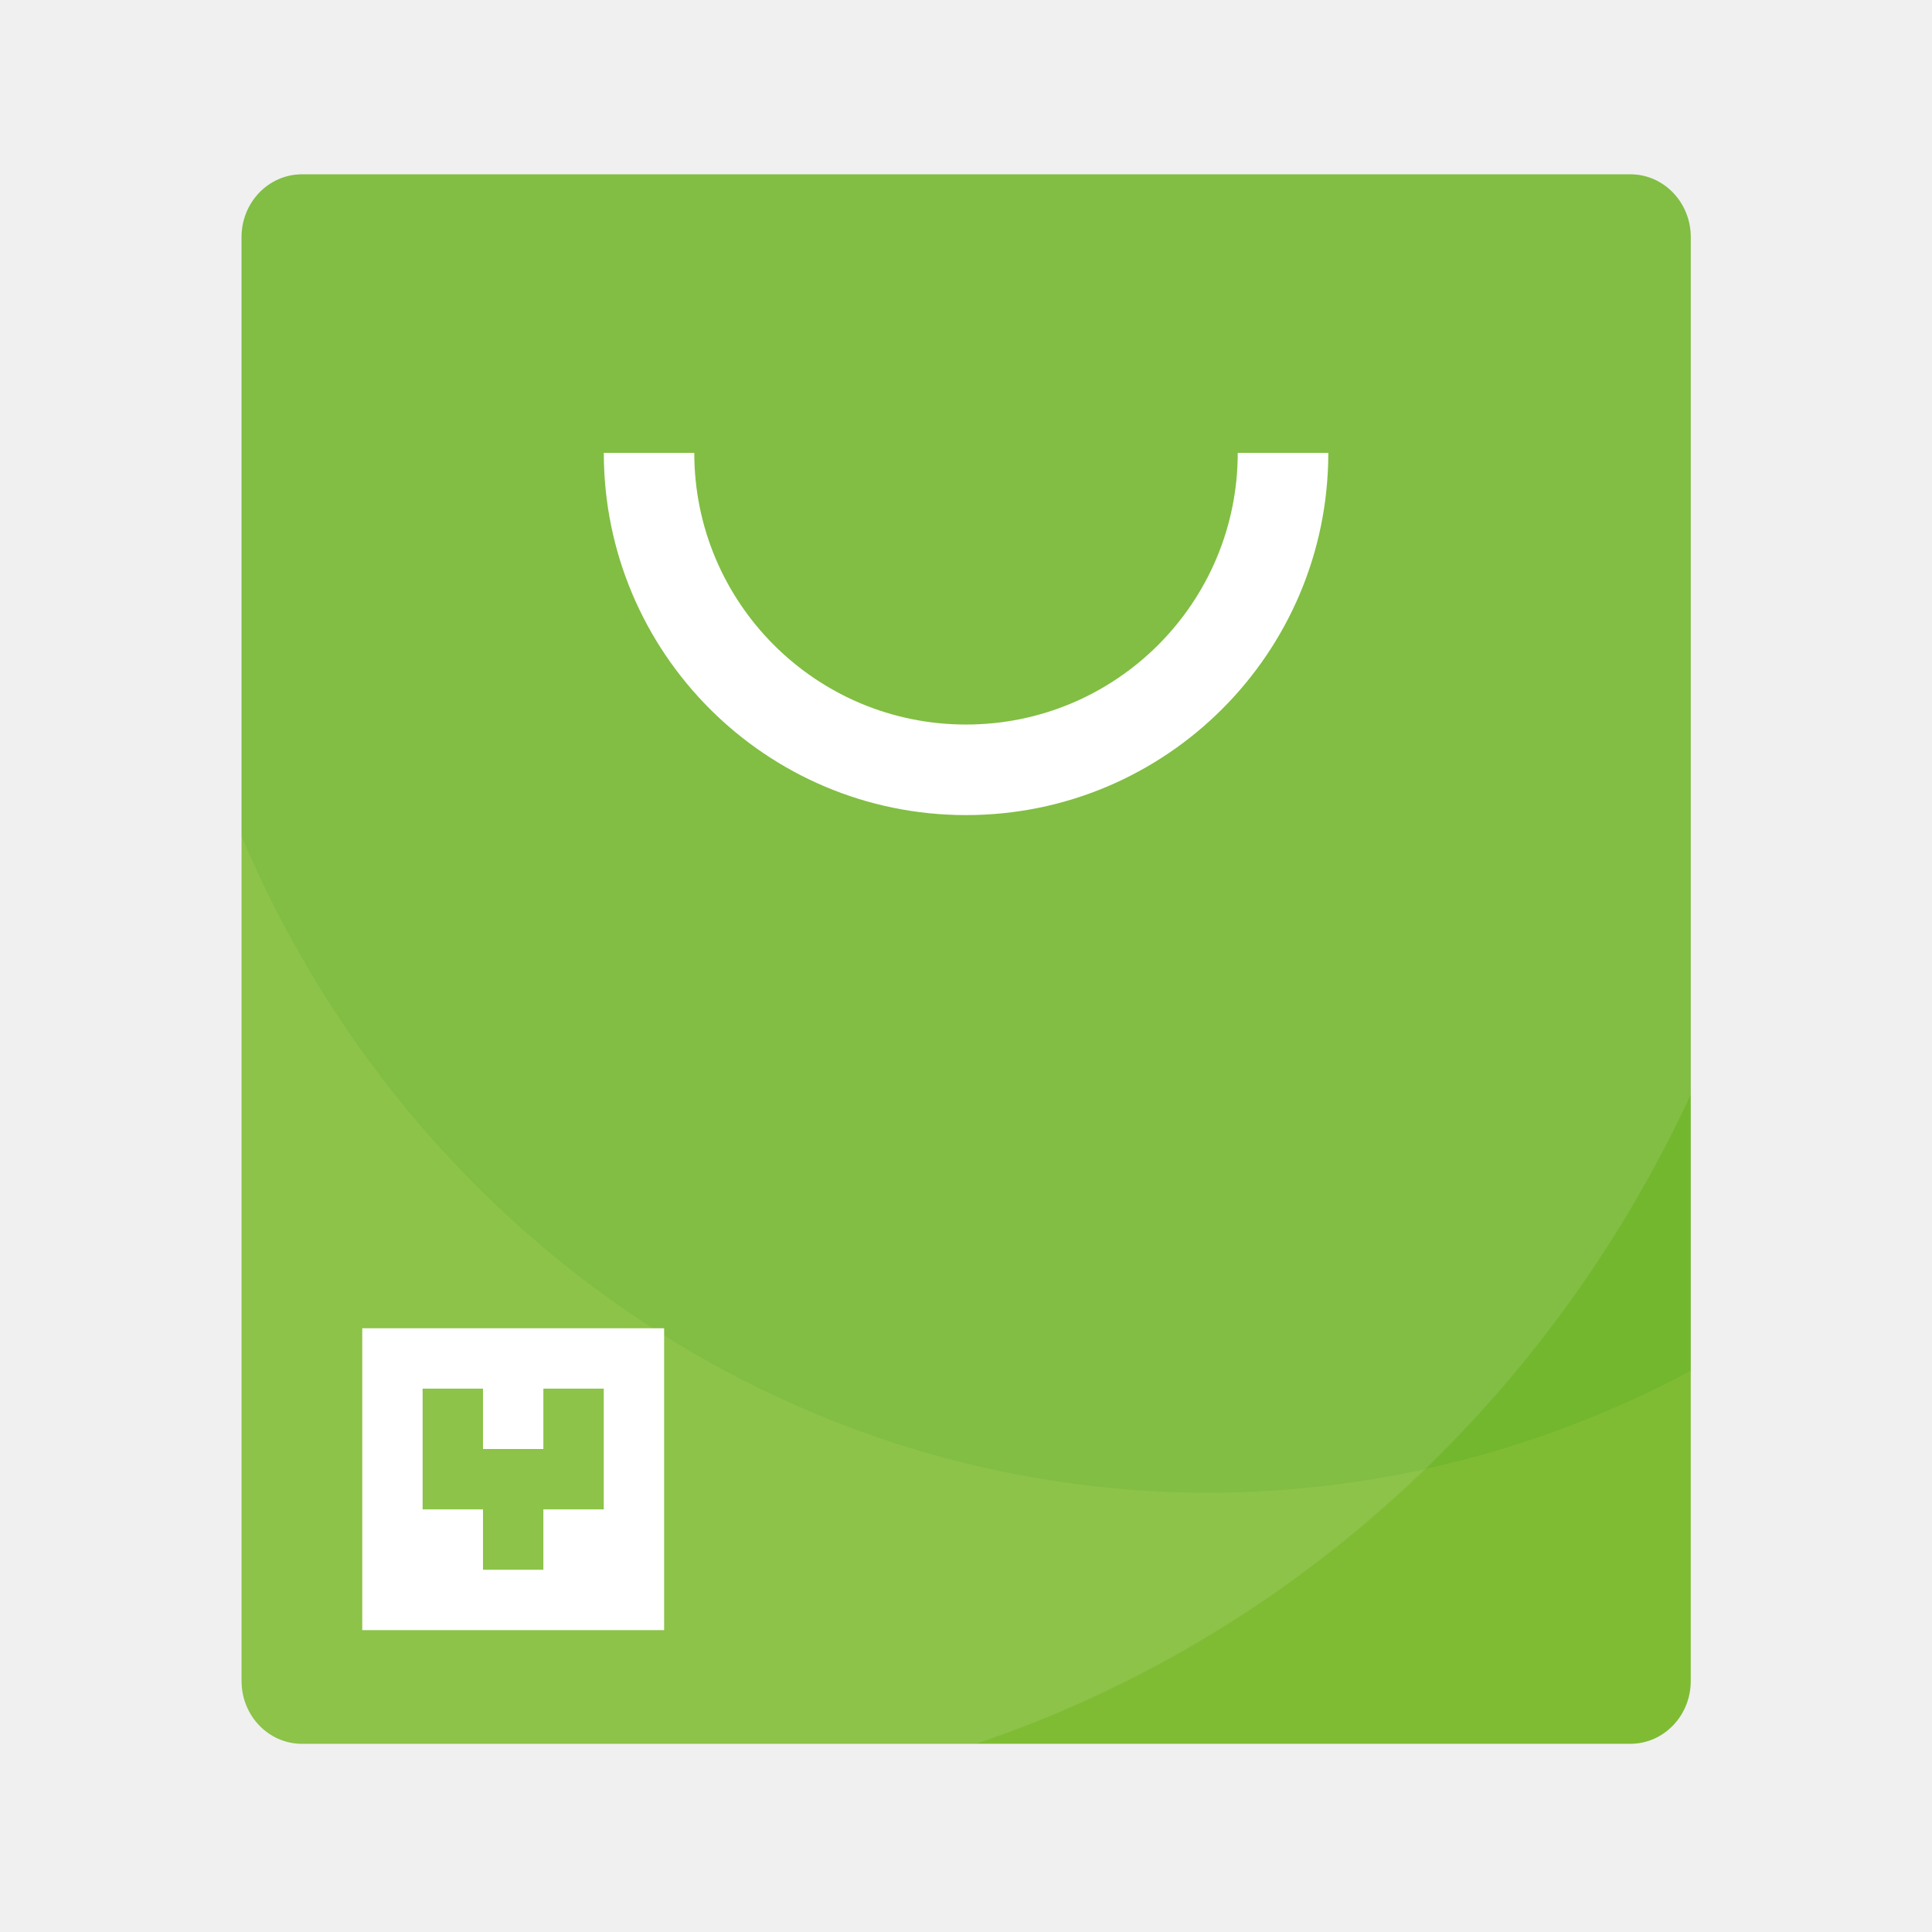
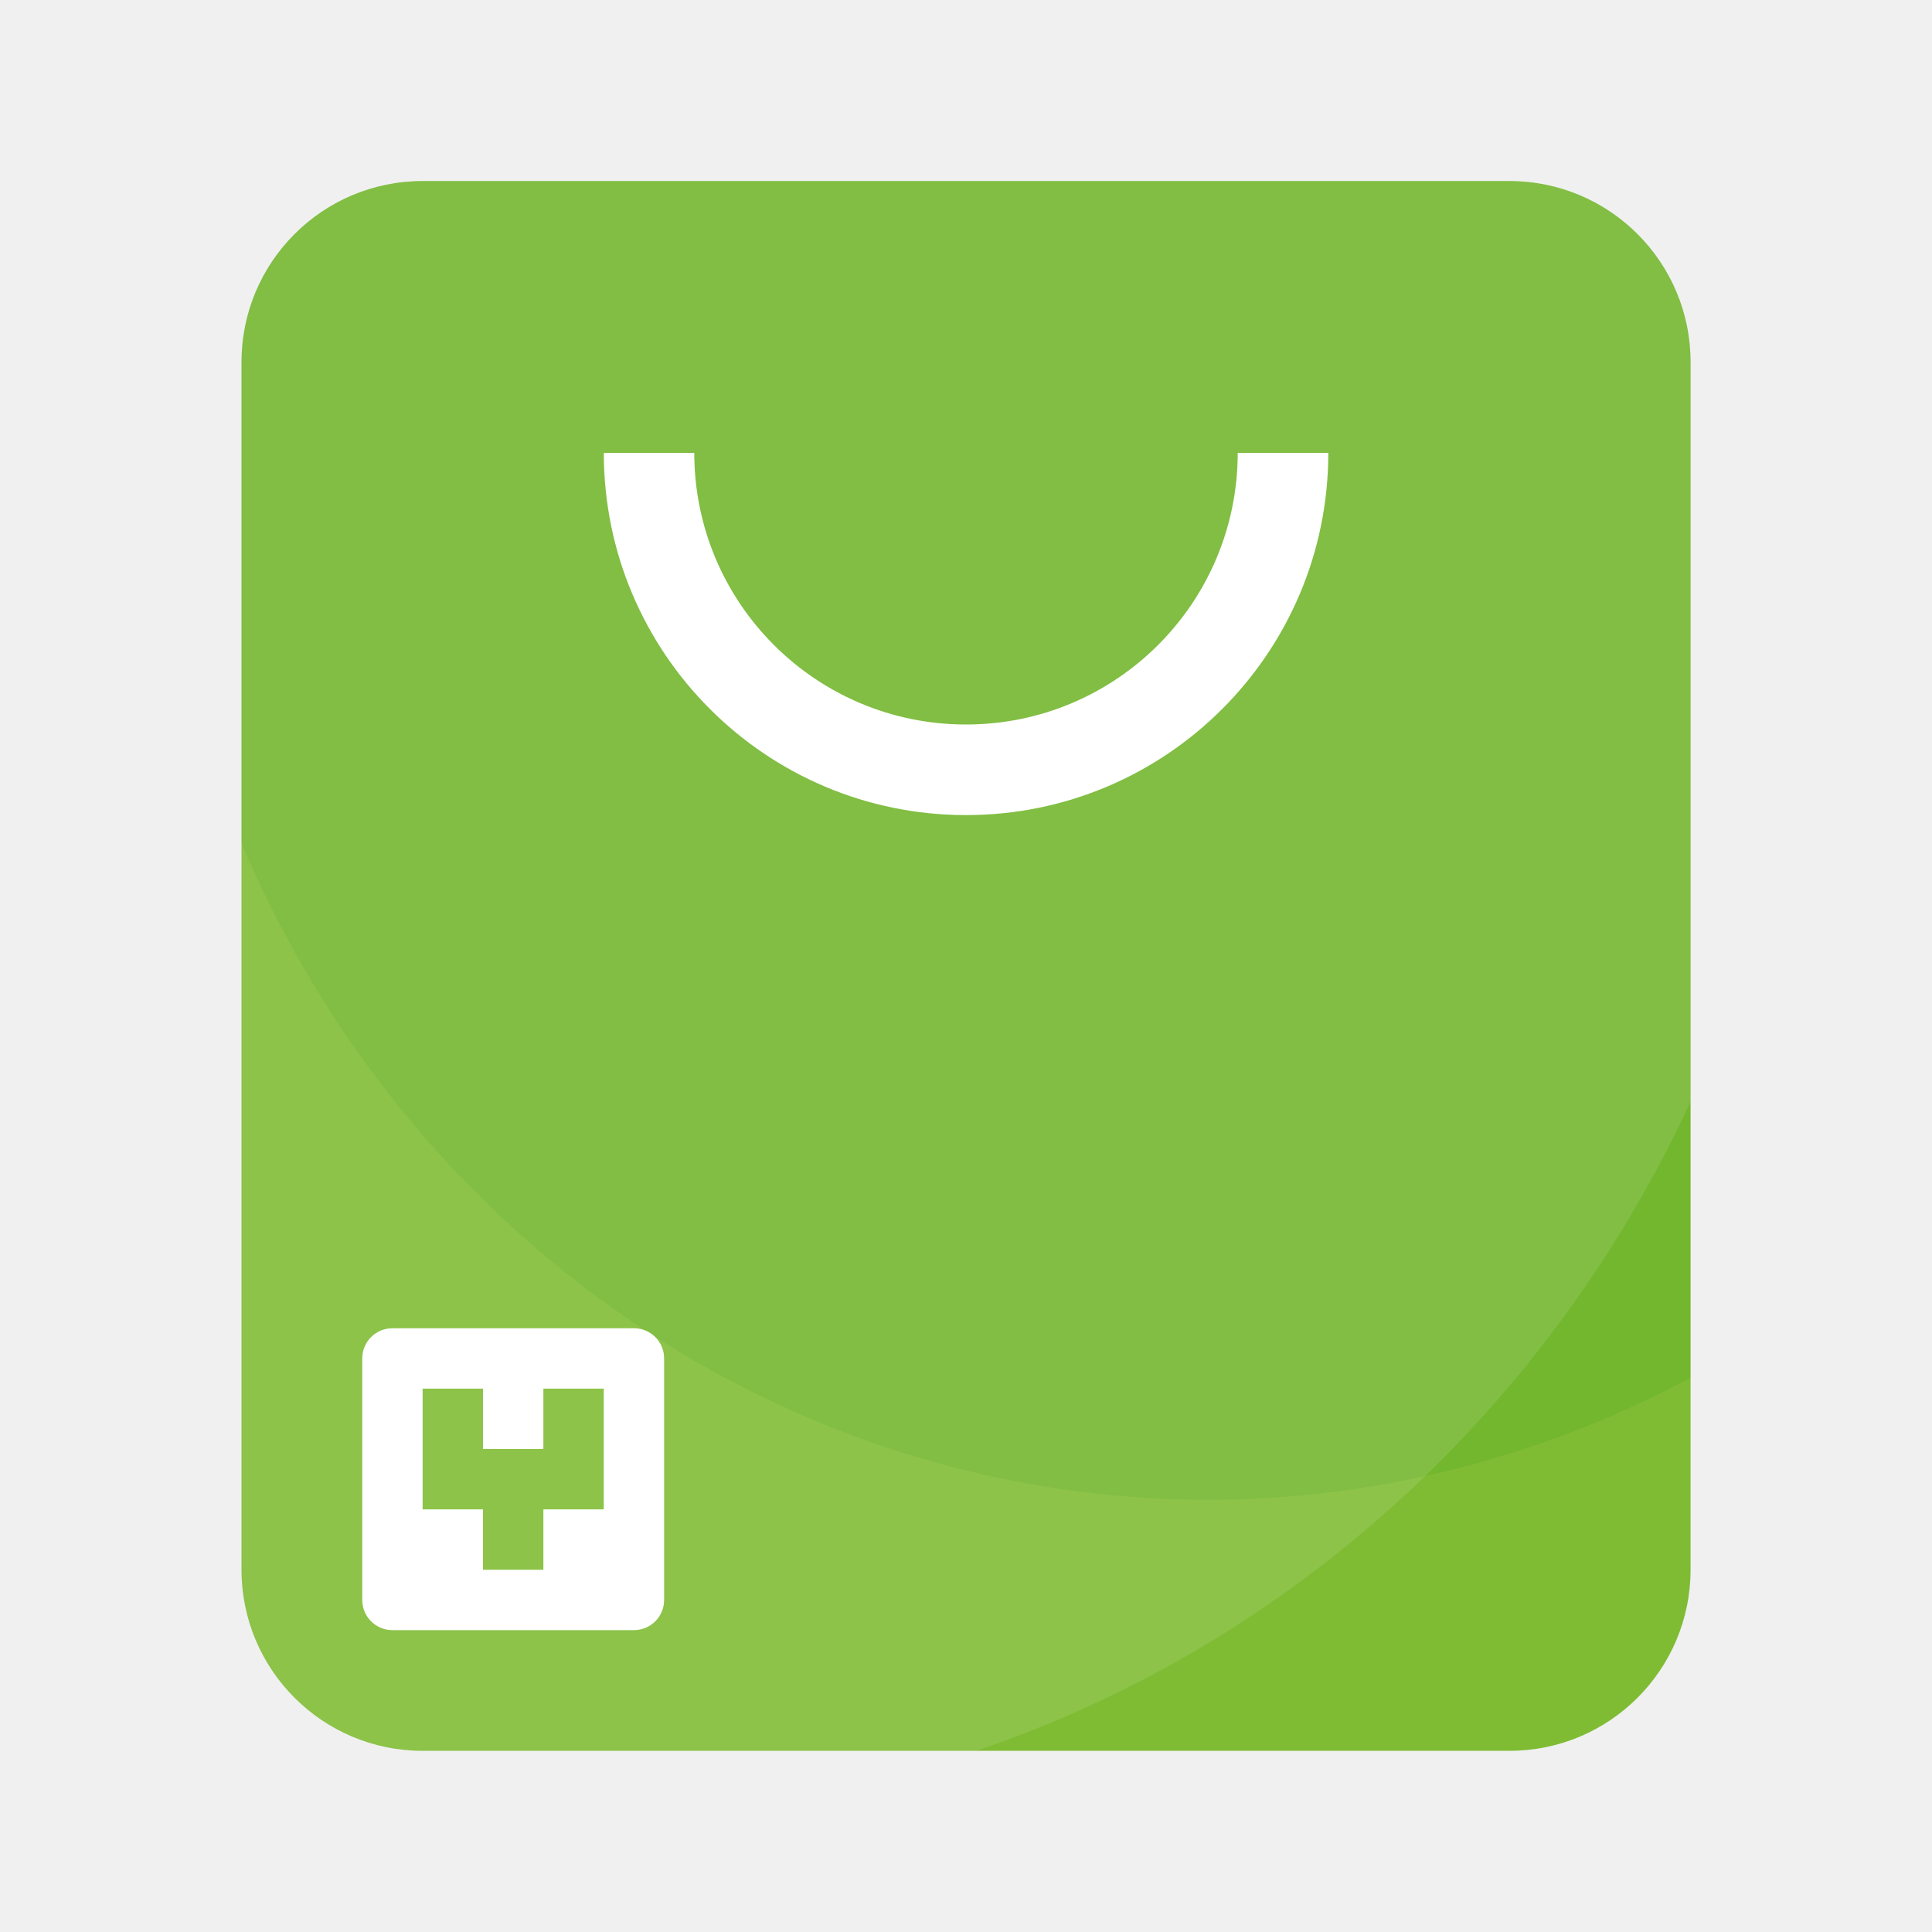
- <svg xmlns="http://www.w3.org/2000/svg" width="64" height="64">
-   <g style="paint-order:stroke markers fill">
-     <g transform="matrix(3.78 0 0 3.93 0 -1102.17)">
-       <rect width="12.7" height="13.229" x="2.117" y="281.92" fill="#7fbc34" ry=".529" />
-       <path fill="green" d="M2.646 281.92a.528.528 0 0 0-.53.529v5.045a9.26 9.26 0 0 0 8.467 5.538 9.26 9.26 0 0 0 4.234-1.027v-9.556a.528.528 0 0 0-.53-.53z" opacity=".1" />
-       <path fill="#fff" d="M2.646 281.92a.528.528 0 0 0-.53.529v12.17c0 .294.237.53.53.53h5.909a10.583 10.583 0 0 0 6.262-5.472v-7.228a.528.528 0 0 0-.53-.53z" opacity=".1" />
-     </g>
-     <path fill="#fff" d="M20.002 15.001a12 12 0 0 0 12 12 12 12 0 0 0 12-12h-3a9 9 0 0 1-9 9 9 9 0 0 1-9.003-9z" />
-   </g>
-   <path fill="#fff" d="M12 44v10h10V44zm2 2h2v2h2v-2h2v4h-2v2h-2v-2h-2z" />
+ <svg xmlns="http://www.w3.org/2000/svg" width="64" height="64" version="1.1">
+   <rect x="8.001" y="5.998" width="48.001" height="52" rx="5.998" ry="5.998" fill="#7fbc34" stroke-width="3.78" />
+   <path d="m32 6-18.064 2e-3a5.985 5.985 0 0 0-5.936 5.998v15.916a34.999 36.399 0 0 0 32 21.764 34.999 36.399 0 0 0 16-4.037v-33.643c0-3.324-2.675-6-6-6z" fill="#008000" opacity=".1" style="paint-order:stroke markers fill" />
+   <path d="m32 6-18.064 2e-3a5.985 5.985 0 0 0-5.936 5.998v40c0 3.324 2.676 6 6 6h18.34a40 41.6 0 0 0 23.66-21.504v-24.496c0-3.324-2.675-6-6-6z" fill="#ffffff" opacity=".1" style="paint-order:stroke markers fill" />
+   <path d="m20.002 15.001a12 12 0 0 0 12 12 12 12 0 0 0 12-12h-3.001a8.999 8.999 0 0 1-8.999 8.999 8.999 8.999 0 0 1-9.003-8.999z" fill="#ffffff" stroke-width="3.78" style="paint-order:stroke markers fill" />
+   <path d="m13 44c-0.554 0-1 0.446-1 1v8c0 0.554 0.446 1 1 1h8c0.554 0 1-0.446 1-1v-8c0-0.554-0.446-1-1-1h-8zm1 2h2v2h2v-2h2v4h-2v2h-2v-2h-2v-4z" fill="#ffffff" />
</svg>
